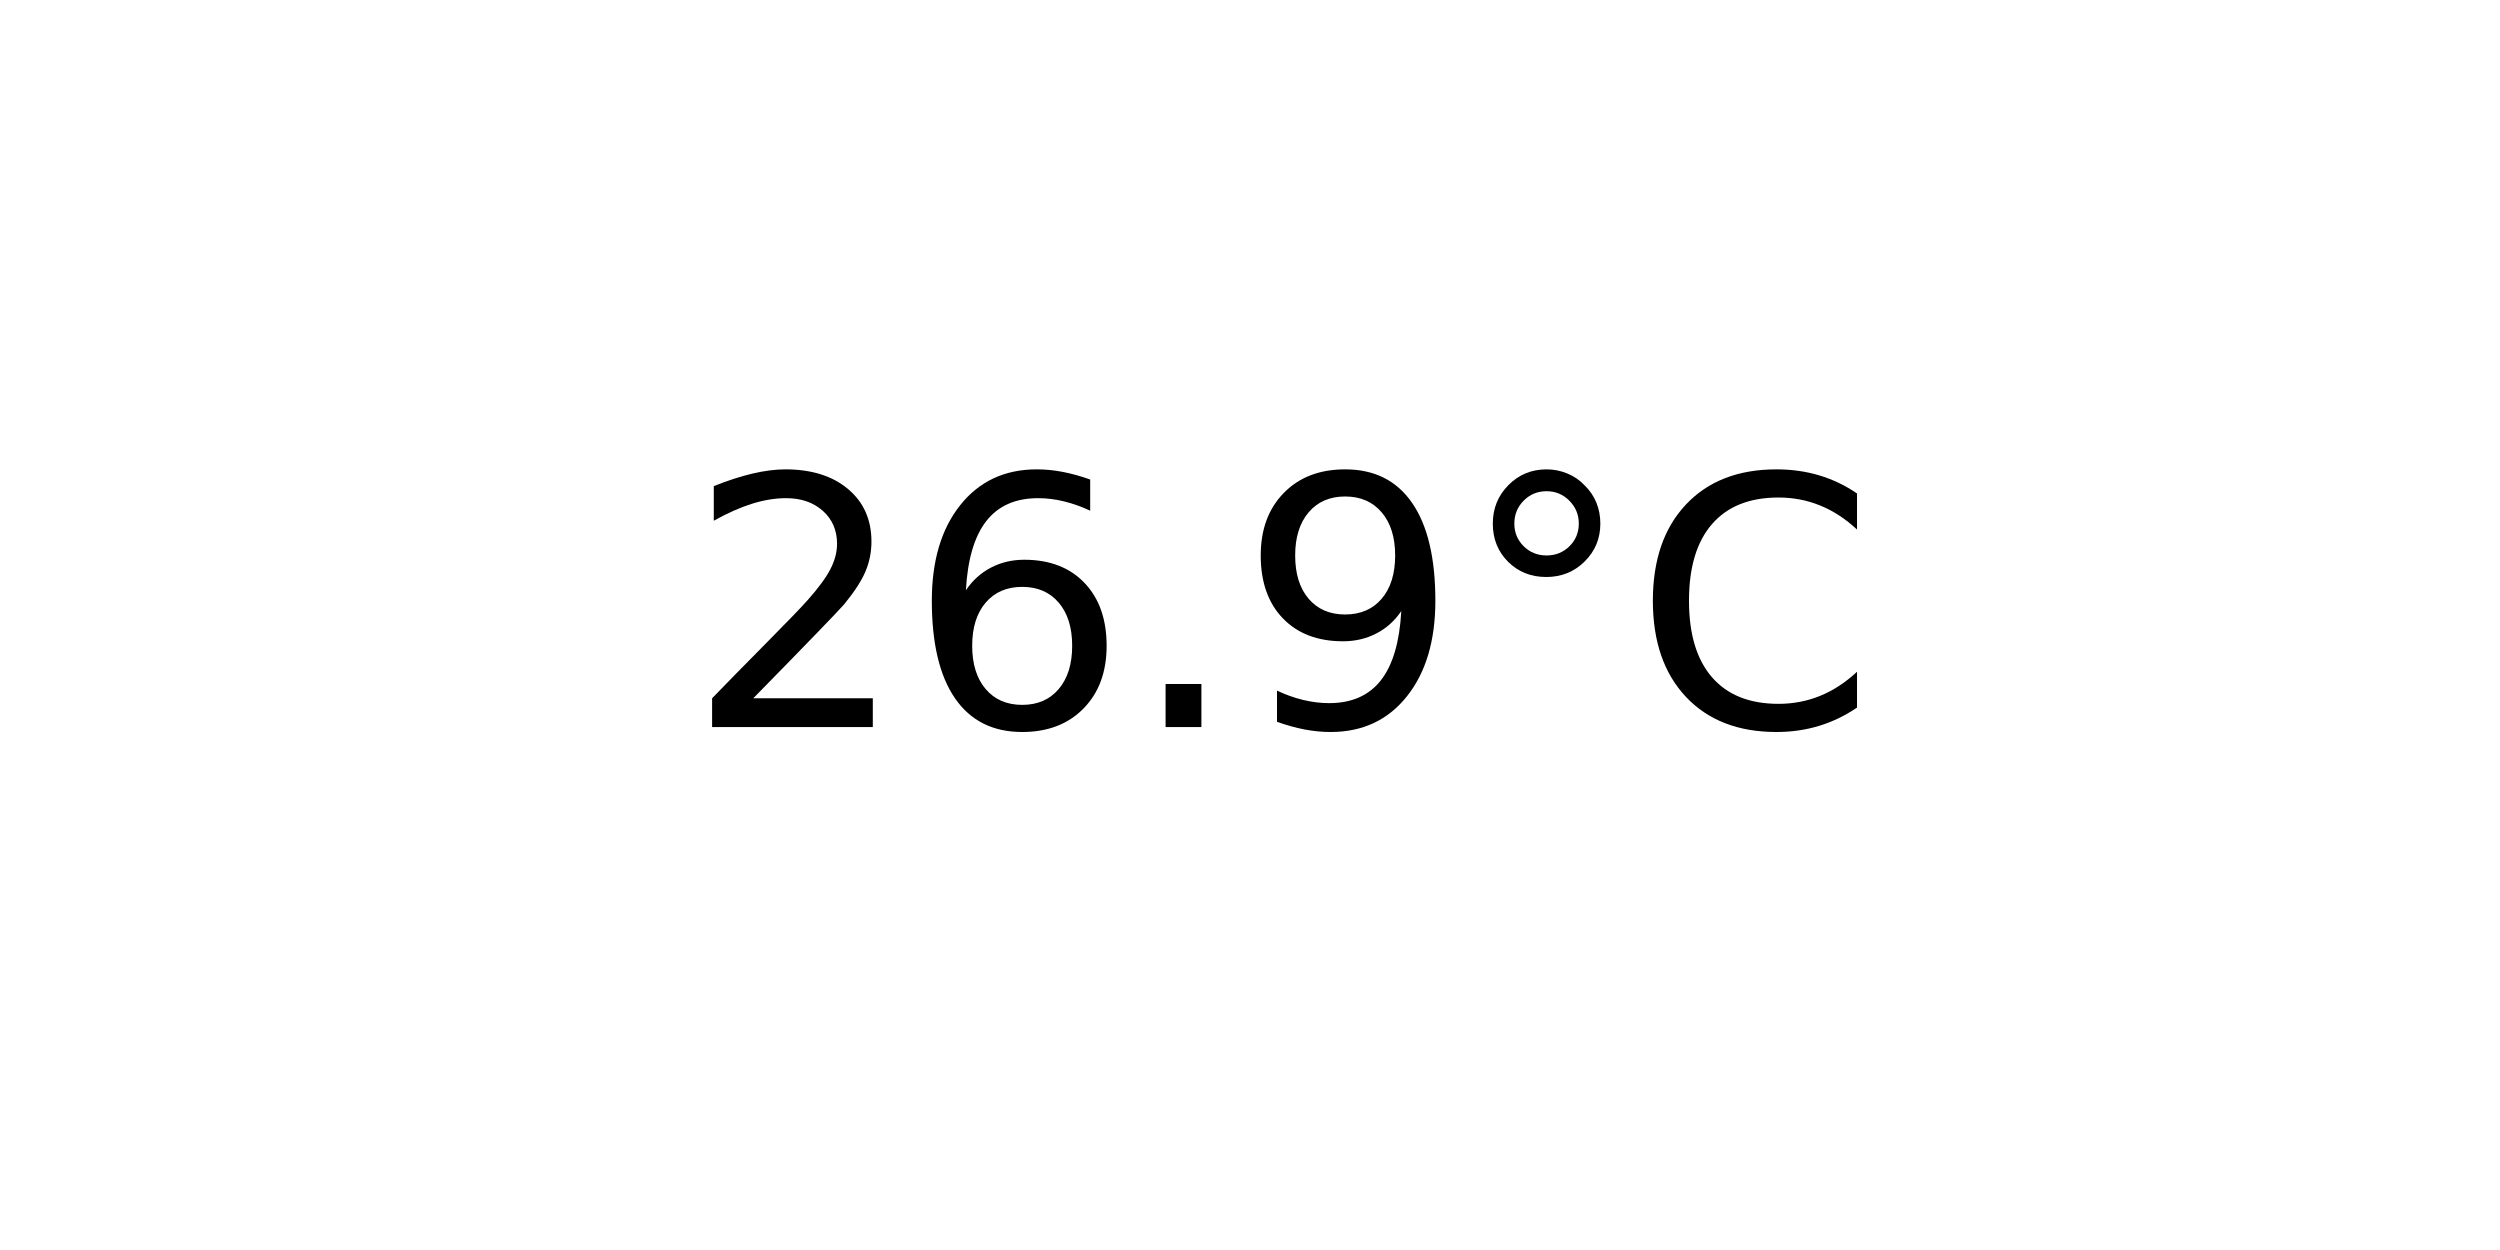
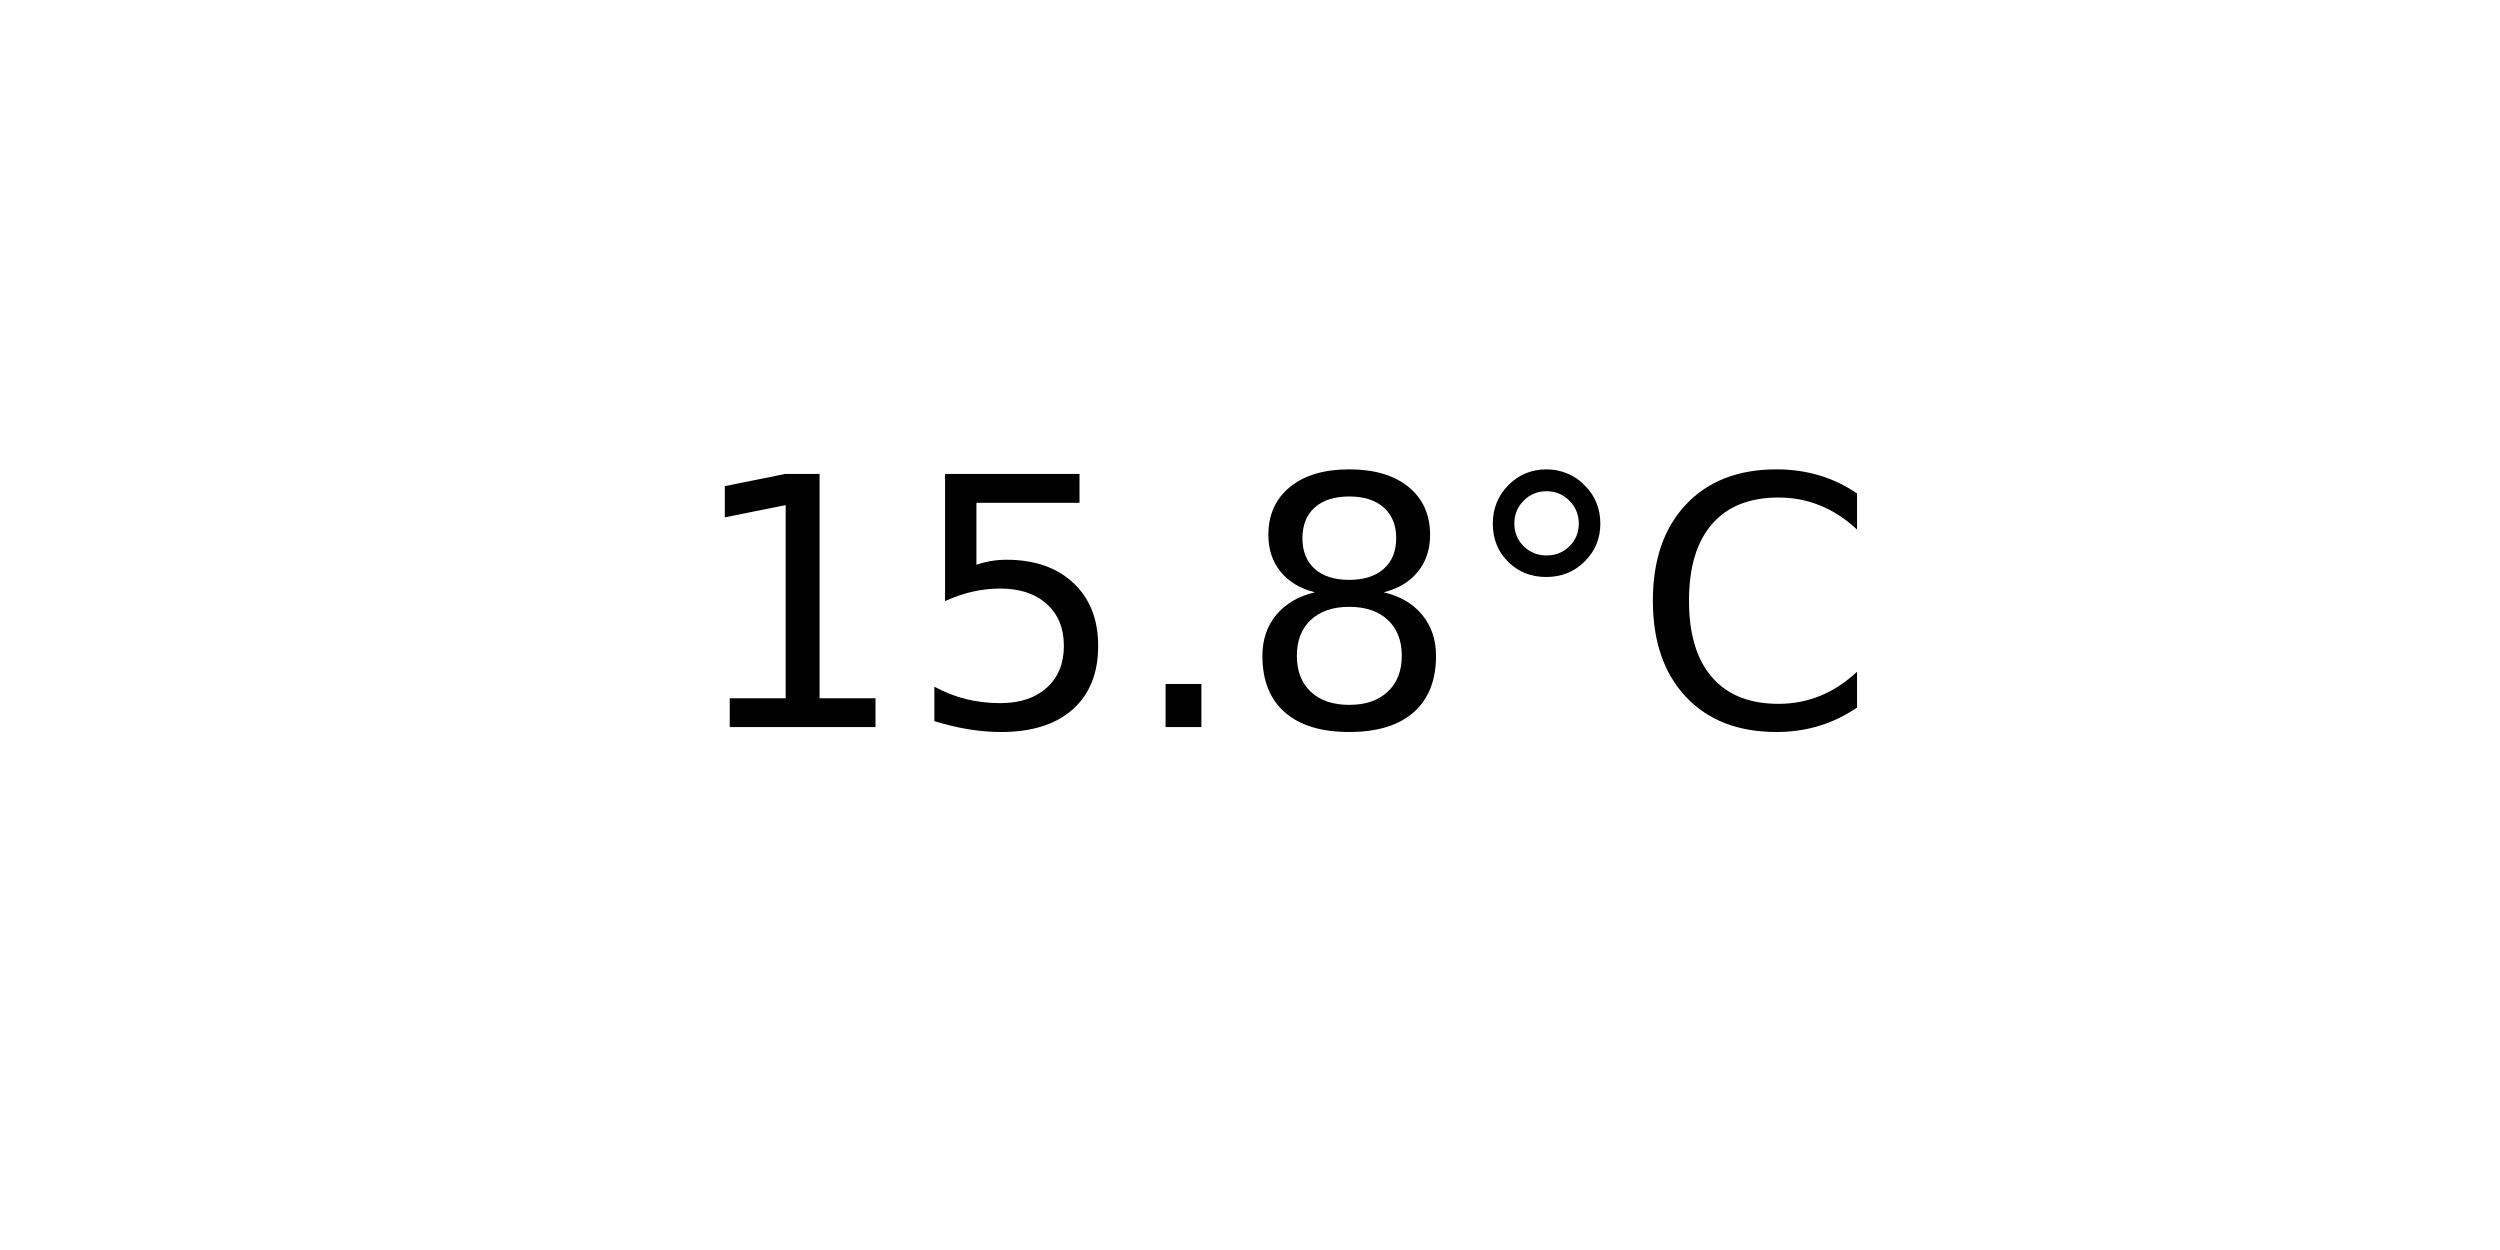
<svg xmlns="http://www.w3.org/2000/svg" xmlns:xlink="http://www.w3.org/1999/xlink" width="72pt" height="36pt" viewBox="0 0 72 36" version="1.1">
  <defs>
    <style type="text/css">*{stroke-linejoin: round; stroke-linecap: butt}</style>
  </defs>
  <g id="figure_1">
    <g id="axes_1">
      <g id="text_1">
        <g transform="translate(19.77578 20.93937) scale(0.1 -0.1)">
          <defs>
-             <path id="DejaVuSans-32" d="M 1228 531  L 3431 531  L 3431 0  L 469 0  L 469 531  Q 828 903 1448 1529  Q 2069 2156 2228 2338  Q 2531 2678 2651 2914  Q 2772 3150 2772 3378  Q 2772 3750 2511 3984  Q 2250 4219 1831 4219  Q 1534 4219 1204 4116  Q 875 4013 500 3803  L 500 4441  Q 881 4594 1212 4672  Q 1544 4750 1819 4750  Q 2544 4750 2975 4387  Q 3406 4025 3406 3419  Q 3406 3131 3298 2873  Q 3191 2616 2906 2266  Q 2828 2175 2409 1742  Q 1991 1309 1228 531  z " transform="scale(0.015625)" />
-             <path id="DejaVuSans-36" d="M 2113 2584  Q 1688 2584 1439 2293  Q 1191 2003 1191 1497  Q 1191 994 1439 701  Q 1688 409 2113 409  Q 2538 409 2786 701  Q 3034 994 3034 1497  Q 3034 2003 2786 2293  Q 2538 2584 2113 2584  z M 3366 4563  L 3366 3988  Q 3128 4100 2886 4159  Q 2644 4219 2406 4219  Q 1781 4219 1451 3797  Q 1122 3375 1075 2522  Q 1259 2794 1537 2939  Q 1816 3084 2150 3084  Q 2853 3084 3261 2657  Q 3669 2231 3669 1497  Q 3669 778 3244 343  Q 2819 -91 2113 -91  Q 1303 -91 875 529  Q 447 1150 447 2328  Q 447 3434 972 4092  Q 1497 4750 2381 4750  Q 2619 4750 2861 4703  Q 3103 4656 3366 4563  z " transform="scale(0.015625)" />
+             <path id="DejaVuSans-31" d="M 794 531  L 1825 531  L 1825 4091  L 703 3866  L 703 4441  L 1819 4666  L 2450 4666  L 2450 531  L 3481 531  L 3481 0  L 794 0  L 794 531  z " transform="scale(0.015625)" />
+             <path id="DejaVuSans-35" d="M 691 4666  L 3169 4666  L 3169 4134  L 1269 4134  L 1269 2991  Q 1406 3038 1543 3061  Q 1681 3084 1819 3084  Q 2600 3084 3056 2656  Q 3513 2228 3513 1497  Q 3513 744 3044 326  Q 2575 -91 1722 -91  Q 1428 -91 1123 -41  Q 819 9 494 109  L 494 744  Q 775 591 1075 516  Q 1375 441 1709 441  Q 2250 441 2565 725  Q 2881 1009 2881 1497  Q 2881 1984 2565 2268  Q 2250 2553 1709 2553  Q 1456 2553 1204 2497  Q 953 2441 691 2322  L 691 4666  z " transform="scale(0.015625)" />
            <path id="DejaVuSans-2e" d="M 684 794  L 1344 794  L 1344 0  L 684 0  L 684 794  z " transform="scale(0.015625)" />
-             <path id="DejaVuSans-39" d="M 703 97  L 703 672  Q 941 559 1184 500  Q 1428 441 1663 441  Q 2288 441 2617 861  Q 2947 1281 2994 2138  Q 2813 1869 2534 1725  Q 2256 1581 1919 1581  Q 1219 1581 811 2004  Q 403 2428 403 3163  Q 403 3881 828 4315  Q 1253 4750 1959 4750  Q 2769 4750 3195 4129  Q 3622 3509 3622 2328  Q 3622 1225 3098 567  Q 2575 -91 1691 -91  Q 1453 -91 1209 -44  Q 966 3 703 97  z M 1959 2075  Q 2384 2075 2632 2365  Q 2881 2656 2881 3163  Q 2881 3666 2632 3958  Q 2384 4250 1959 4250  Q 1534 4250 1286 3958  Q 1038 3666 1038 3163  Q 1038 2656 1286 2365  Q 1534 2075 1959 2075  z " transform="scale(0.015625)" />
+             <path id="DejaVuSans-38" d="M 2034 2216  Q 1584 2216 1326 1975  Q 1069 1734 1069 1313  Q 1069 891 1326 650  Q 1584 409 2034 409  Q 2484 409 2743 651  Q 3003 894 3003 1313  Q 3003 1734 2745 1975  Q 2488 2216 2034 2216  z M 1403 2484  Q 997 2584 770 2862  Q 544 3141 544 3541  Q 544 4100 942 4425  Q 1341 4750 2034 4750  Q 2731 4750 3128 4425  Q 3525 4100 3525 3541  Q 3525 3141 3298 2862  Q 3072 2584 2669 2484  Q 3125 2378 3379 2068  Q 3634 1759 3634 1313  Q 3634 634 3220 271  Q 2806 -91 2034 -91  Q 1263 -91 848 271  Q 434 634 434 1313  Q 434 1759 690 2068  Q 947 2378 1403 2484  z M 1172 3481  Q 1172 3119 1398 2916  Q 1625 2713 2034 2713  Q 2441 2713 2670 2916  Q 2900 3119 2900 3481  Q 2900 3844 2670 4047  Q 2441 4250 2034 4250  Q 1625 4250 1398 4047  Q 1172 3844 1172 3481  z " transform="scale(0.015625)" />
            <path id="DejaVuSans-b0" d="M 1600 4347  Q 1350 4347 1178 4173  Q 1006 4000 1006 3750  Q 1006 3503 1178 3333  Q 1350 3163 1600 3163  Q 1850 3163 2022 3333  Q 2194 3503 2194 3750  Q 2194 3997 2020 4172  Q 1847 4347 1600 4347  z M 1600 4750  Q 1800 4750 1984 4673  Q 2169 4597 2303 4453  Q 2447 4313 2519 4134  Q 2591 3956 2591 3750  Q 2591 3338 2302 3052  Q 2013 2766 1594 2766  Q 1172 2766 890 3047  Q 609 3328 609 3750  Q 609 4169 896 4459  Q 1184 4750 1600 4750  z " transform="scale(0.015625)" />
            <path id="DejaVuSans-43" d="M 4122 4306  L 4122 3641  Q 3803 3938 3442 4084  Q 3081 4231 2675 4231  Q 1875 4231 1450 3742  Q 1025 3253 1025 2328  Q 1025 1406 1450 917  Q 1875 428 2675 428  Q 3081 428 3442 575  Q 3803 722 4122 1019  L 4122 359  Q 3791 134 3420 21  Q 3050 -91 2638 -91  Q 1578 -91 968 557  Q 359 1206 359 2328  Q 359 3453 968 4101  Q 1578 4750 2638 4750  Q 3056 4750 3426 4639  Q 3797 4528 4122 4306  z " transform="scale(0.015625)" />
          </defs>
-           <use xlink:href="#DejaVuSans-32" />
-           <use xlink:href="#DejaVuSans-36" x="63.623" />
+           <use xlink:href="#DejaVuSans-31" />
+           <use xlink:href="#DejaVuSans-35" x="63.623" />
          <use xlink:href="#DejaVuSans-2e" x="127.246" />
-           <use xlink:href="#DejaVuSans-39" x="159.033" />
+           <use xlink:href="#DejaVuSans-38" x="159.033" />
          <use xlink:href="#DejaVuSans-b0" x="222.656" />
          <use xlink:href="#DejaVuSans-43" x="272.656" />
        </g>
      </g>
    </g>
  </g>
</svg>
